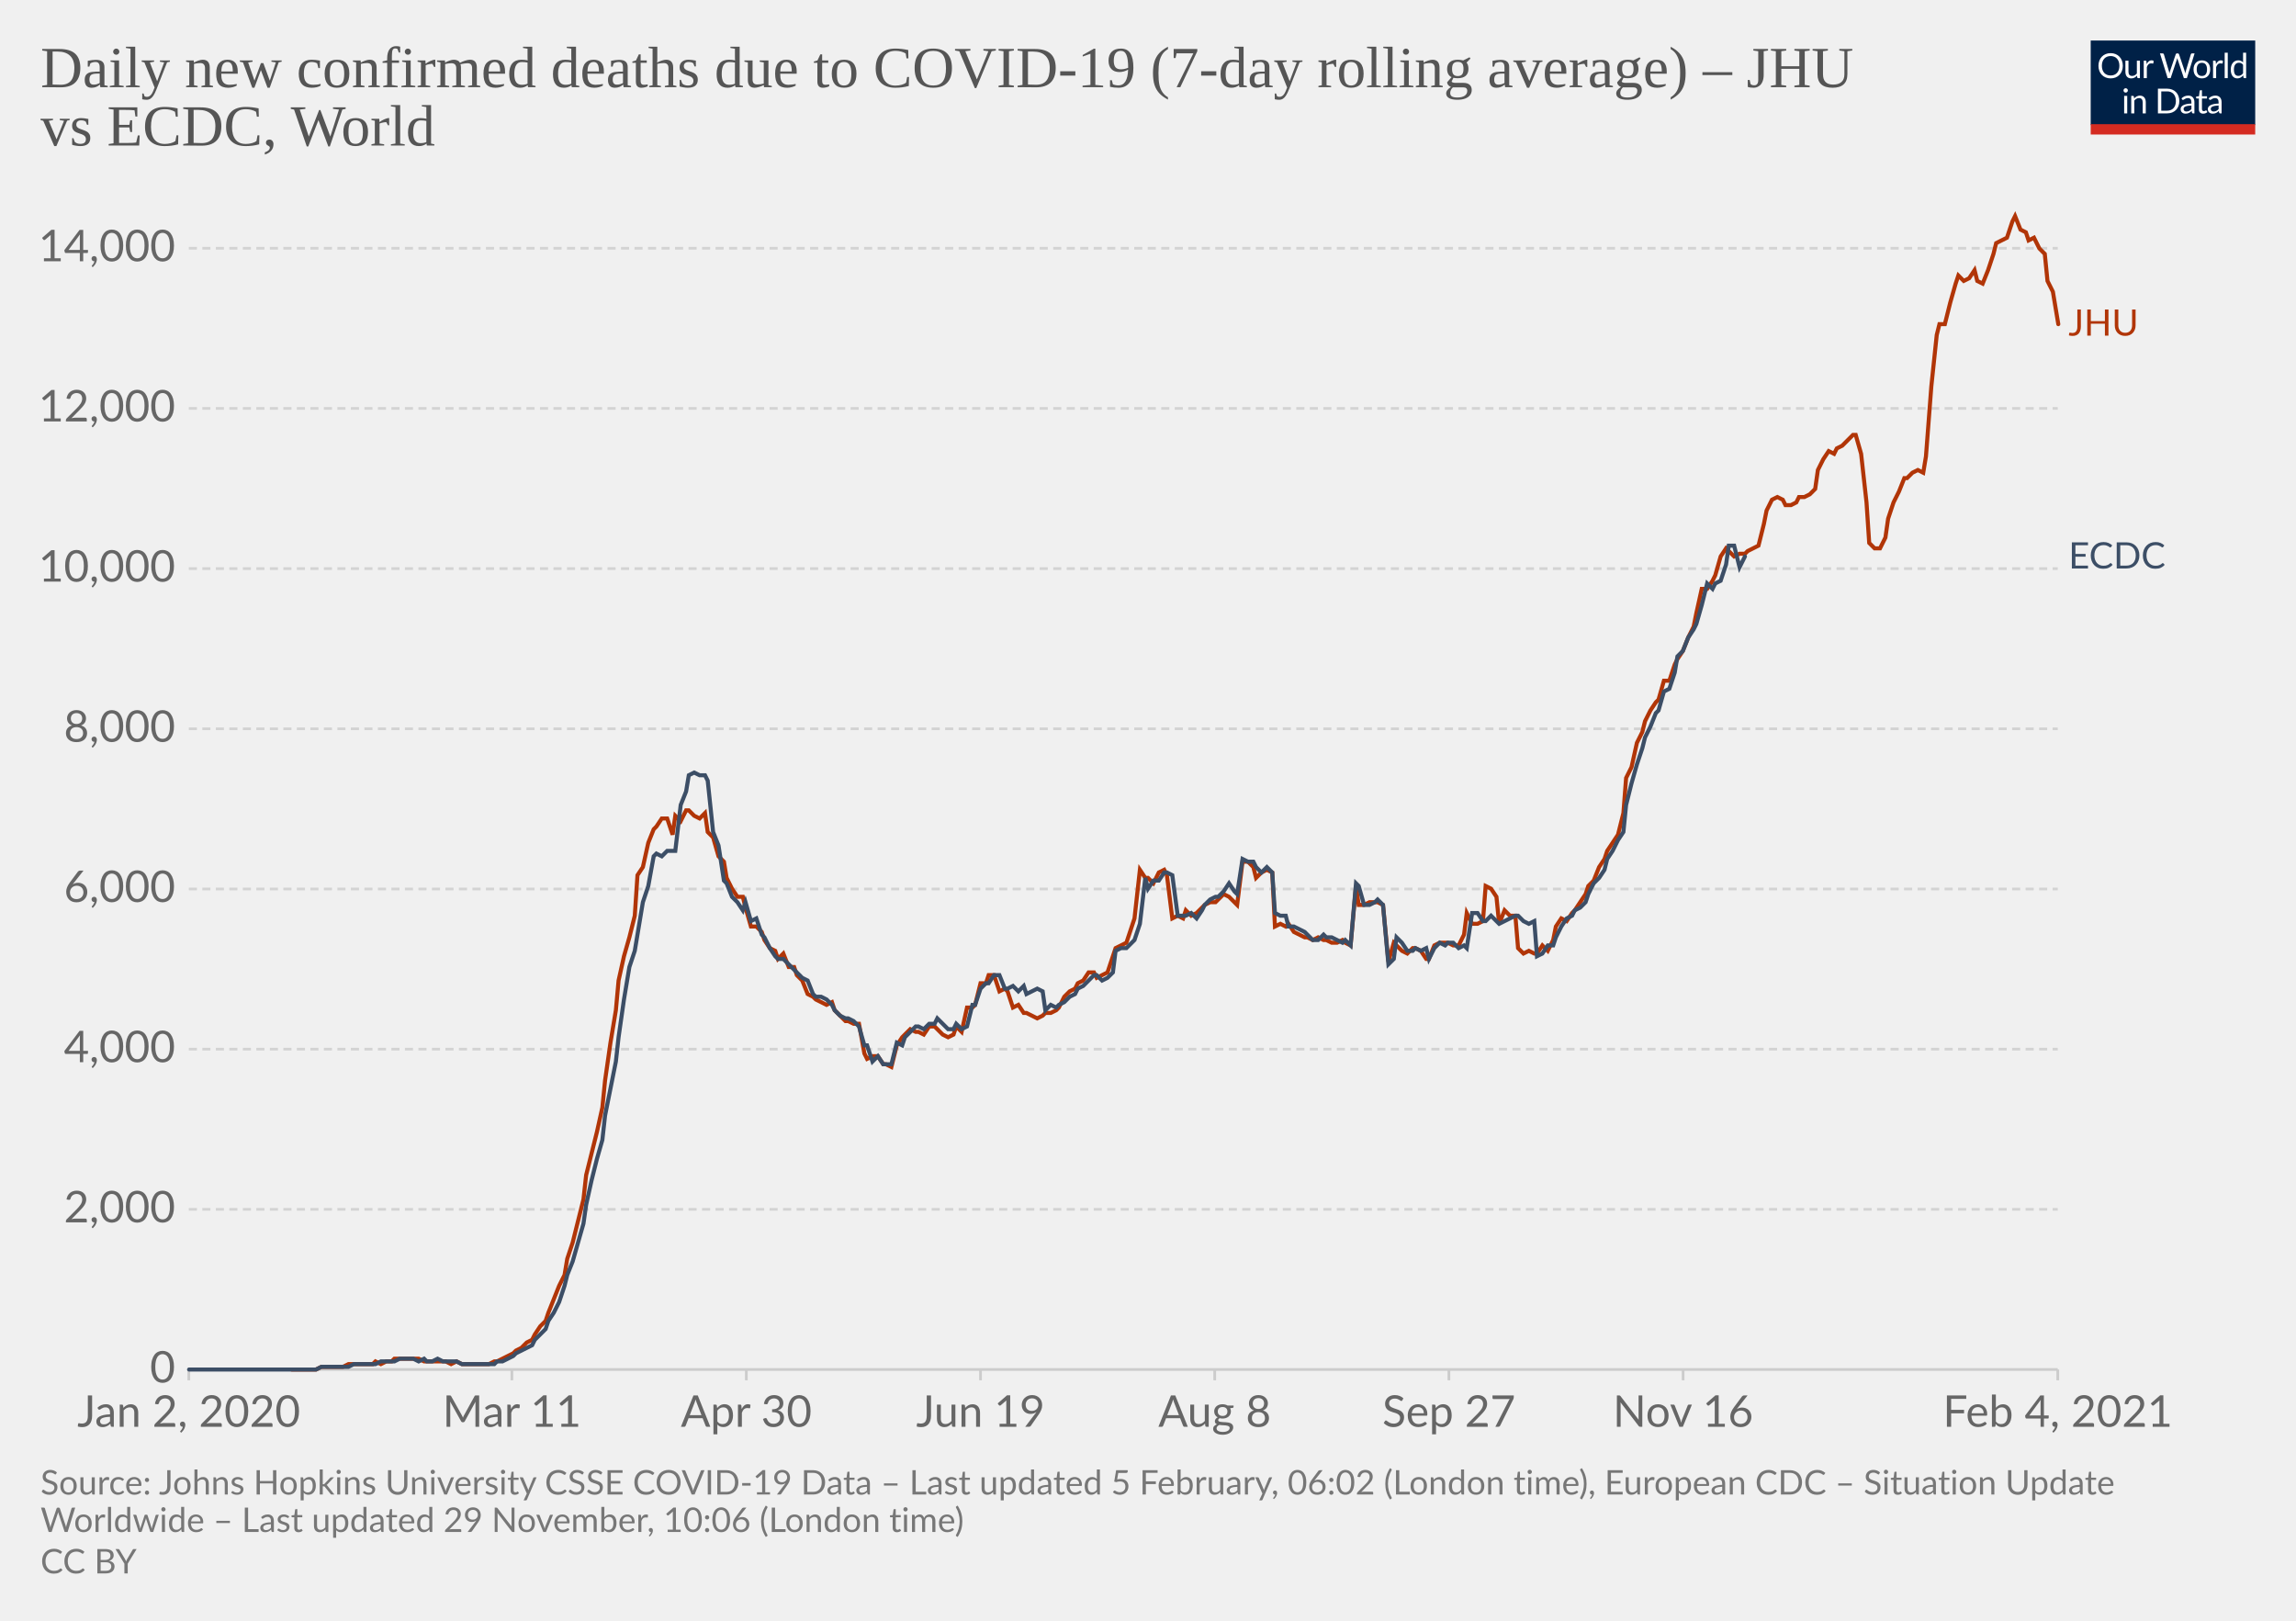
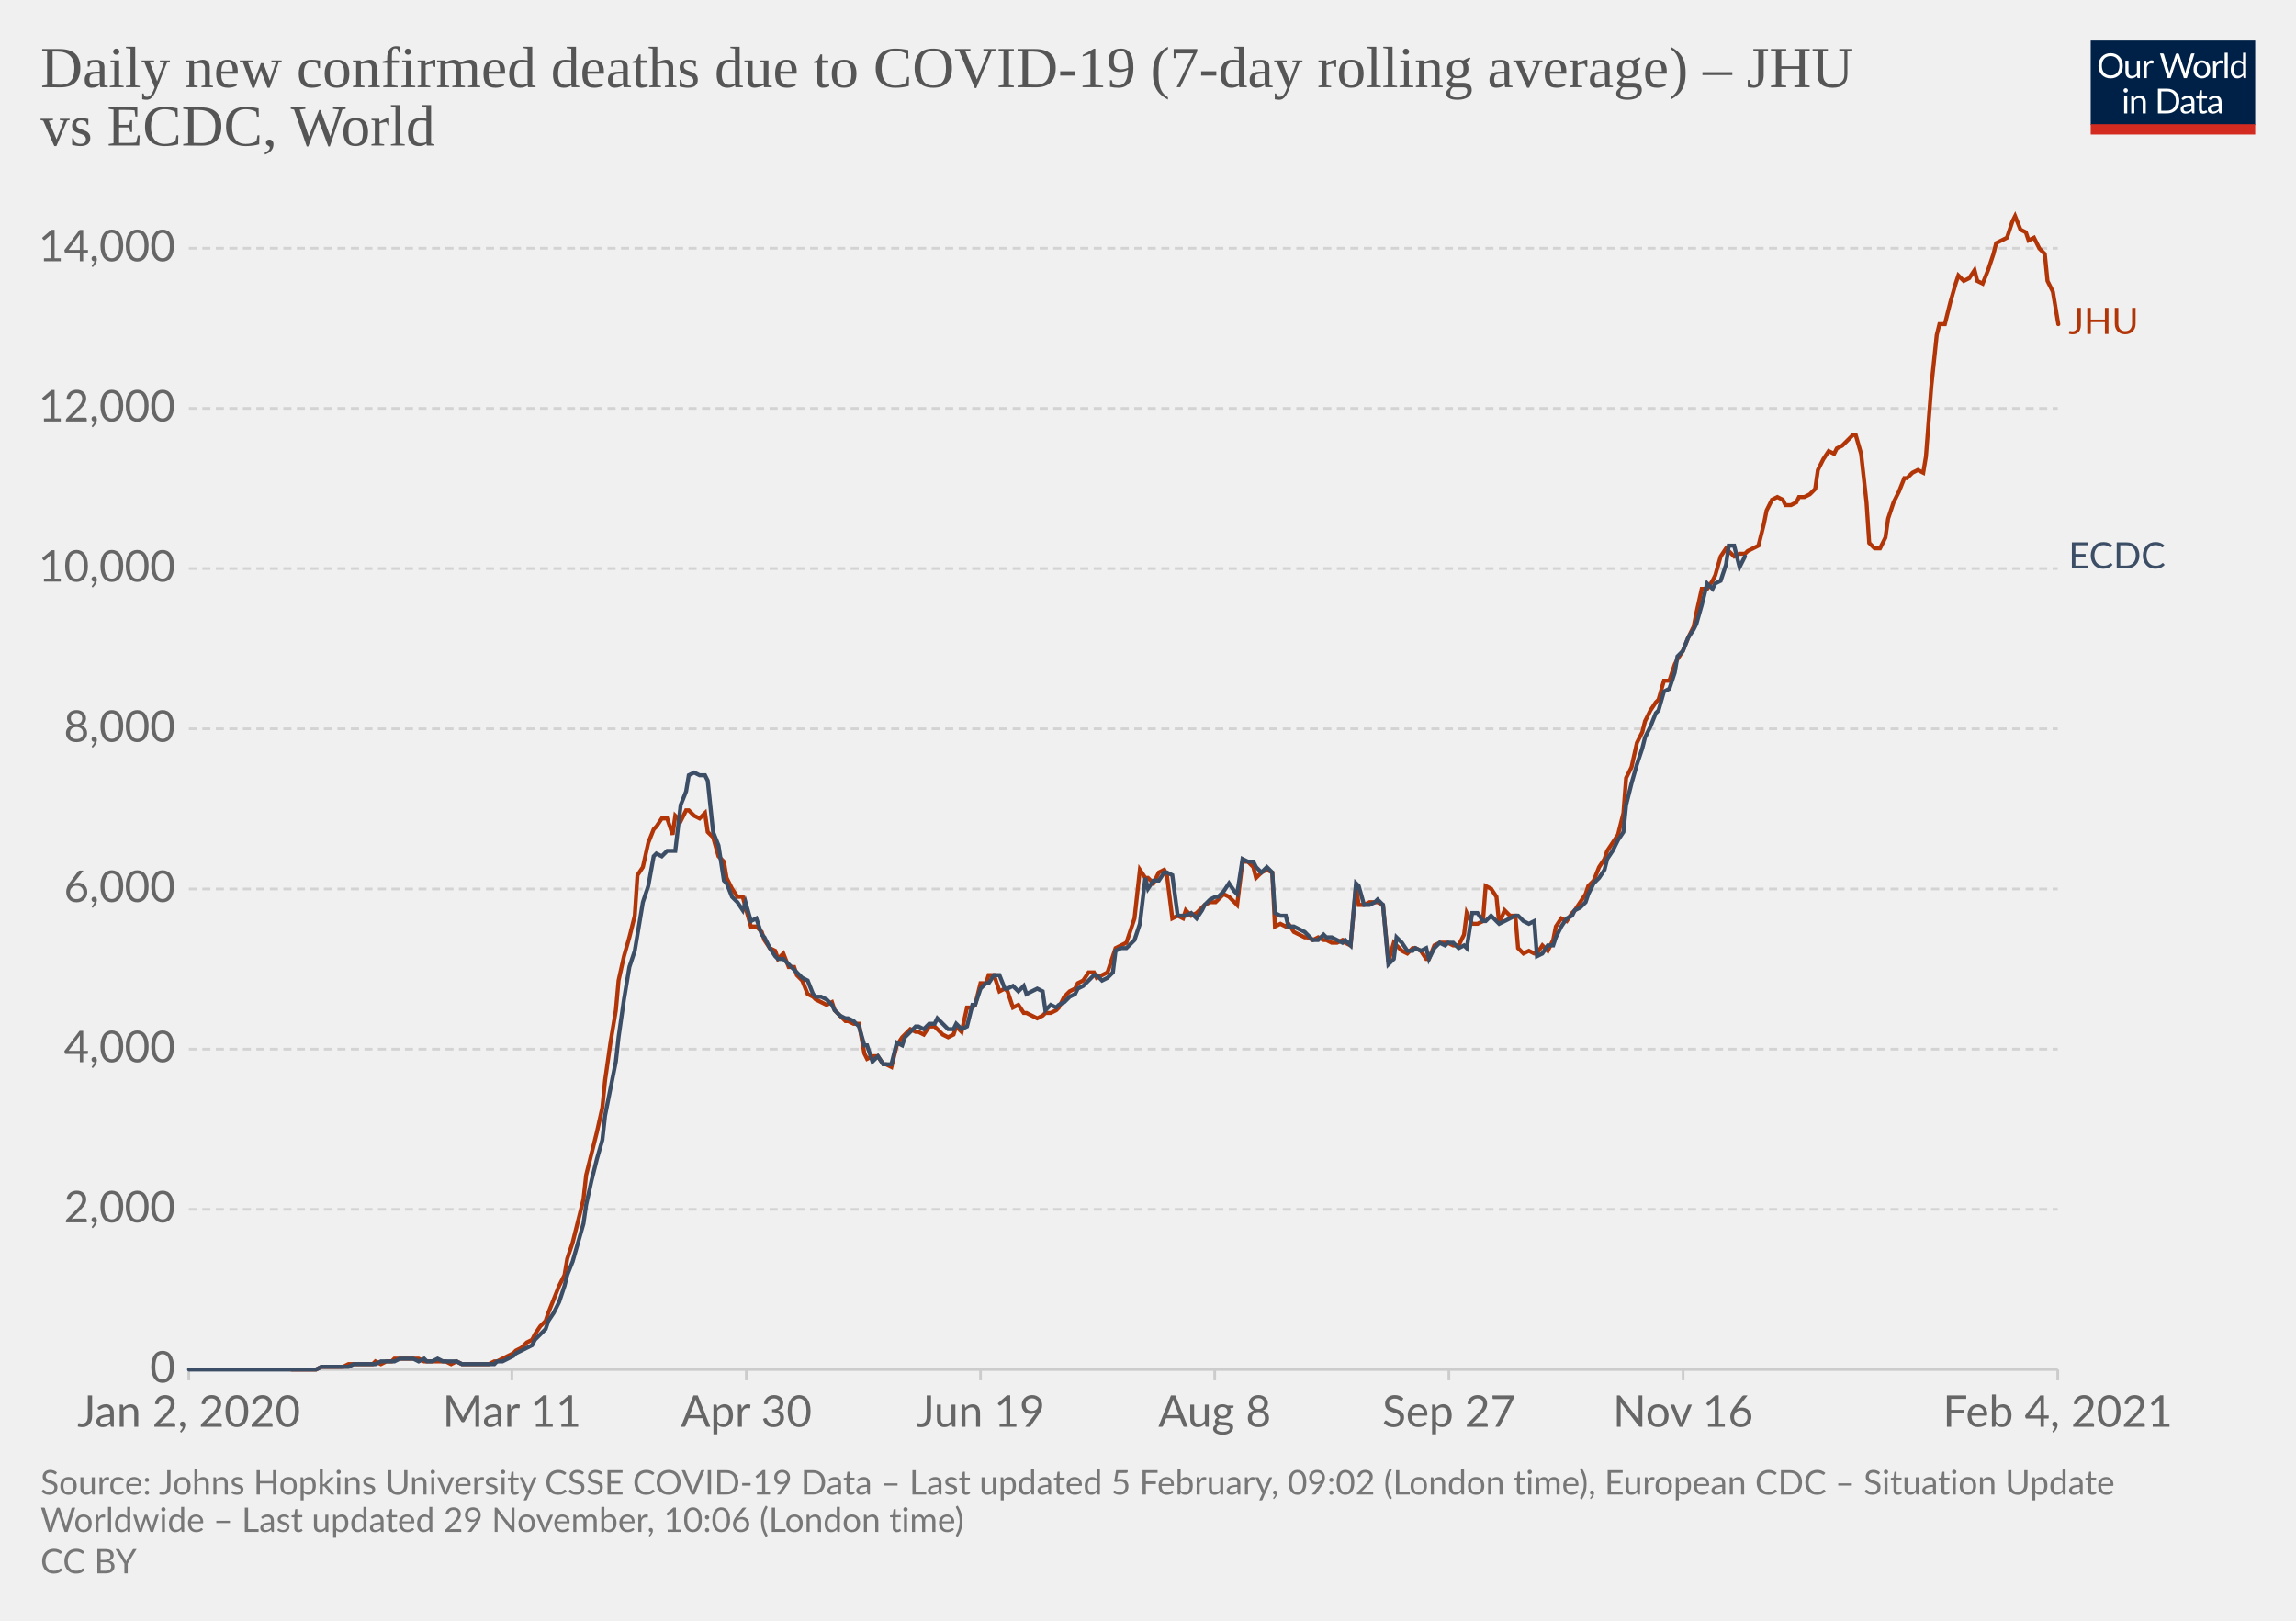
<svg xmlns="http://www.w3.org/2000/svg" version="1.1" style="background-color:#fff;-webkit-font-smoothing:antialiased" width="850" height="600" viewBox="0 0 850 600" font-family="Lato,'Helvetica Neue',Helvetica,Arial,sans-serif" font-size="18" text-rendering="optimizeLegibility">
  <g class="HeaderView">
    <g transform="matrix(.29 0 0 .29 774 15)">
      <svg width="210" height="120" viewBox="0 0 210 120" fill="none">
        <g clip-path="url(#clip0)">
          <path d="M0 0h210v107.89H0V0z" fill="#002147" />
          <path d="M40.98 32.25c0 2.36-.38 4.53-1.12 6.51a14.26 14.26 0 01-8.1 8.4c-1.9.78-4.02 1.17-6.34 1.17a16.6 16.6 0 01-6.33-1.17 14.31 14.31 0 01-8.08-8.4 18.29 18.29 0 01-1.12-6.51c0-2.36.38-4.53 1.12-6.5.75-1.97 1.8-3.67 3.17-5.1a14.32 14.32 0 014.9-3.34c1.92-.8 4.03-1.19 6.34-1.19 2.32 0 4.43.4 6.34 1.19 1.92.8 3.56 1.9 4.93 3.34a14.87 14.87 0 013.17 5.1 18.1 18.1 0 011.12 6.5zm-4.38 0c0-1.94-.26-3.68-.8-5.22a10.91 10.91 0 00-2.24-3.89 9.68 9.68 0 00-3.52-2.46 11.95 11.95 0 00-4.62-.86c-1.68 0-3.21.28-4.6.86a9.88 9.88 0 00-3.54 2.46 10.91 10.91 0 00-2.24 3.9c-.53 1.53-.8 3.27-.8 5.2 0 1.94.27 3.68.8 5.22a11.17 11.17 0 002.24 3.9 10.01 10.01 0 003.55 2.44c1.38.56 2.9.83 4.6.83s3.24-.27 4.61-.83a9.8 9.8 0 003.52-2.44 11.17 11.17 0 002.25-3.9c.53-1.54.8-3.28.8-5.21zm26.22-6.54V48H60.5c-.56 0-.9-.27-1.05-.81l-.31-2.4a12.45 12.45 0 01-3.26 2.6c-1.2.64-2.58.96-4.13.96-1.22 0-2.3-.2-3.24-.6a6.52 6.52 0 01-2.33-1.7 7.37 7.37 0 01-1.43-2.67c-.3-1.04-.46-2.2-.46-3.45V25.7h3.91v14.22c0 1.68.38 2.99 1.15 3.91.77.93 1.96 1.39 3.54 1.39 1.16 0 2.24-.27 3.23-.82a10.42 10.42 0 002.8-2.28V25.7h3.91zm8.61 4.47a9.94 9.94 0 012.6-3.56 5.64 5.64 0 013.76-1.3c.47 0 .92.05 1.34.15.44.1.83.27 1.17.49l-.3 2.92c-.09.37-.3.55-.66.55-.2 0-.5-.04-.9-.13a6.21 6.21 0 00-3.24.18 4.23 4.23 0 00-1.47.92c-.42.4-.81.9-1.17 1.5-.33.58-.64 1.26-.92 2.02V48H67.7V25.71h2.25c.42 0 .72.08.88.25.16.16.27.44.33.83l.26 3.39zm61.16-13.7L122.75 48h-3.82l-7.99-24.05a21.95 21.95 0 01-.42-1.58 38.36 38.36 0 01-.44 1.58L102.05 48h-3.83L88.4 16.47h3.54c.38 0 .7.1.95.29.26.2.43.43.5.73l6.52 21.9.28 1.28.29 1.46.3-1.46.38-1.27 7.41-21.91c.1-.25.26-.48.51-.69.27-.22.58-.33.95-.33h1.23c.38 0 .69.1.92.29a1.77 1.77 0 01.53.73l7.4 21.9a28.4 28.4 0 01.68 2.62 29.52 29.52 0 01.52-2.61l6.54-21.91a1.31 1.31 0 01.48-.7c.27-.21.58-.32.95-.32h3.32zm9.35 8.88c1.63 0 3.1.27 4.4.82a9.43 9.43 0 015.46 5.94c.5 1.4.74 2.98.74 4.73 0 1.76-.25 3.34-.74 4.75a9.43 9.43 0 01-5.46 5.92c-1.3.52-2.77.79-4.4.79-1.64 0-3.12-.27-4.44-.8a9.42 9.42 0 01-3.35-2.3c-.92-1-1.63-2.2-2.13-3.61-.49-1.41-.73-3-.73-4.75s.24-3.33.73-4.73c.5-1.43 1.2-2.64 2.13-3.63a9.4 9.4 0 013.35-2.31c1.32-.55 2.8-.82 4.44-.82zm0 19.89c2.2 0 3.84-.73 4.93-2.2 1.08-1.48 1.63-3.54 1.63-6.18 0-2.66-.55-4.72-1.63-6.2-1.09-1.49-2.73-2.23-4.93-2.23-1.12 0-2.09.2-2.93.57a5.71 5.71 0 00-2.06 1.65 7.5 7.5 0 00-1.24 2.67c-.26 1.04-.4 2.22-.4 3.54 0 2.64.55 4.7 1.64 6.18 1.1 1.47 2.76 2.2 4.99 2.2zm17.97-15.07a9.94 9.94 0 012.6-3.56 5.64 5.64 0 013.76-1.3c.47 0 .91.05 1.34.15.44.1.83.27 1.16.49l-.28 2.92c-.09.37-.31.55-.66.55-.2 0-.5-.04-.9-.13a6.2 6.2 0 00-3.24.18 4.23 4.23 0 00-1.47.92c-.43.4-.82.9-1.17 1.5a13.1 13.1 0 00-.92 2.02V48h-3.94V25.71h2.24c.43 0 .72.08.88.25.17.16.28.44.33.83l.27 3.39zm15.04-14.59V48h-3.92V15.6h3.92zm19.55 15.43a6.22 6.22 0 00-2.38-2.05 6.7 6.7 0 00-2.86-.6c-2.07 0-3.66.75-4.77 2.23-1.12 1.48-1.68 3.6-1.68 6.33 0 1.46.13 2.7.38 3.74a7.29 7.29 0 001.1 2.56 4.35 4.35 0 001.78 1.45c.7.3 1.5.46 2.4.46 1.29 0 2.41-.3 3.36-.88a9.6 9.6 0 002.67-2.49V31.02zm3.91-15.43V48h-2.33c-.56 0-.9-.27-1.06-.81l-.35-2.71a12.13 12.13 0 01-3.25 2.77 8.28 8.28 0 01-4.23 1.06 7.31 7.31 0 01-6.14-2.9c-.73-.96-1.3-2.15-1.69-3.57a18.35 18.35 0 01.07-9.48 11.29 11.29 0 011.89-3.7 8.7 8.7 0 017.06-3.34 7.96 7.96 0 016.12 2.62V15.59h3.91zM46.61 70.71V93H42.7V70.71h3.91zm.84-7c0 .39-.08.75-.24 1.09a2.81 2.81 0 01-1.52 1.47 2.67 2.67 0 01-2.16 0 2.9 2.9 0 01-1.45-1.47 2.67 2.67 0 010-2.16c.15-.35.35-.65.6-.9.25-.27.53-.47.85-.62a2.67 2.67 0 012.16 0c.35.15.65.35.9.62.27.25.47.55.62.9.16.34.24.7.24 1.08zm7.97 10.24c.49-.54 1-1.04 1.54-1.48a9.85 9.85 0 013.66-1.84 8.96 8.96 0 015.43.35c.94.4 1.72.97 2.33 1.71a7.36 7.36 0 011.43 2.67c.32 1.04.49 2.19.49 3.45V93h-3.94V78.81c0-1.69-.4-3-1.17-3.92-.76-.93-1.93-1.4-3.5-1.4a6.6 6.6 0 00-3.25.83c-1 .56-1.92 1.31-2.77 2.27V93h-3.94V70.71h2.35c.56 0 .9.28 1.04.82l.3 2.42zm57.7 3.3c0 2.36-.37 4.5-1.11 6.44a14.3 14.3 0 01-3.17 4.98 14.1 14.1 0 01-4.93 3.2c-1.9.76-4.02 1.13-6.33 1.13H85.8V61.47h11.77c2.31 0 4.42.39 6.33 1.15a13.8 13.8 0 018.1 8.18 17.75 17.75 0 011.12 6.45zm-4.37 0c0-1.94-.26-3.67-.8-5.2a10.94 10.94 0 00-2.23-3.87 9.57 9.57 0 00-3.53-2.42 12.23 12.23 0 00-4.61-.83h-7.5v24.62h7.5c1.7 0 3.24-.28 4.61-.84a9.7 9.7 0 003.53-2.4 10.94 10.94 0 002.24-3.87c.53-1.53.8-3.26.8-5.2zm19.8 5.72c-1.8.06-3.34.2-4.62.44-1.26.22-2.3.51-3.1.88-.8.36-1.37.8-1.74 1.3-.35.5-.53 1.05-.53 1.67 0 .58.1 1.1.3 1.52a3 3 0 00.76 1.05c.34.27.73.46 1.17.6a6.13 6.13 0 001.45.17 7.28 7.28 0 003.5-.81 11.95 11.95 0 002.82-2.2v-4.62zm-12.65-9.11a12.73 12.73 0 013.98-2.66c1.43-.59 3-.88 4.73-.88 1.25 0 2.36.2 3.33.61a6.81 6.81 0 013.94 4.38c.33 1.04.5 2.19.5 3.43V93h-1.74a1.8 1.8 0 01-.88-.18c-.2-.13-.36-.38-.48-.74l-.44-2.12-1.72 1.46a9.48 9.48 0 01-3.74 1.7c-.69.15-1.46.23-2.3.23-.87 0-1.69-.12-2.45-.35a5.34 5.34 0 01-3.34-2.93 6.64 6.64 0 01-.49-2.64c0-.88.25-1.72.73-2.53a6.33 6.33 0 012.35-2.17c1.09-.63 2.5-1.15 4.25-1.54 1.75-.41 3.89-.65 6.42-.7v-1.75c0-1.73-.37-3.03-1.12-3.91-.75-.9-1.84-1.34-3.28-1.34-.97 0-1.78.12-2.44.37-.64.23-1.2.5-1.7.81l-1.23.82c-.33.23-.67.35-1 .35-.27 0-.5-.07-.69-.2a2.1 2.1 0 01-.48-.53l-.7-1.25zm27.67 19.5c-1.76 0-3.12-.5-4.07-1.48-.94-.98-1.41-2.4-1.41-4.25V74h-2.68a.9.9 0 01-.6-.2c-.16-.14-.24-.36-.24-.66v-1.56l3.65-.46.9-6.89a.9.9 0 01.29-.52.88.88 0 01.62-.22H142v7.67h6.44V74H142v13.38c0 .94.22 1.63.68 2.09.45.45 1.04.68 1.76.68a3.21 3.21 0 001.85-.53l.55-.35c.16-.12.3-.18.41-.18.2 0 .4.13.55.38l1.15 1.87a7.45 7.45 0 01-2.44 1.5 8.53 8.53 0 01-2.95.52zm19.68-10.4c-1.8.07-3.34.21-4.62.45-1.26.22-2.3.51-3.1.88-.8.36-1.37.8-1.74 1.3-.35.5-.53 1.05-.53 1.67 0 .58.1 1.1.3 1.52a2.9 2.9 0 00.76 1.05c.34.27.73.46 1.17.6a6.13 6.13 0 001.45.17 7.3 7.3 0 003.5-.81 12.04 12.04 0 002.82-2.2v-4.62zm-12.65-9.1a12.72 12.72 0 013.99-2.66c1.42-.59 3-.88 4.72-.88 1.25 0 2.36.2 3.33.61a6.81 6.81 0 013.94 4.38c.33 1.04.5 2.19.5 3.43V93h-1.74a1.8 1.8 0 01-.88-.18c-.2-.13-.36-.38-.48-.74l-.44-2.12-1.72 1.46a9.48 9.48 0 01-3.74 1.7c-.69.15-1.46.23-2.3.23-.87 0-1.69-.12-2.45-.35a5.33 5.33 0 01-3.34-2.93 6.62 6.62 0 01-.49-2.64c0-.88.25-1.72.73-2.53a6.33 6.33 0 012.35-2.17c1.09-.63 2.5-1.15 4.25-1.54a31.2 31.2 0 016.42-.7v-1.75c0-1.73-.37-3.03-1.12-3.91-.75-.9-1.84-1.34-3.28-1.34-.97 0-1.78.12-2.44.37-.64.23-1.2.5-1.7.81l-1.22.82c-.34.23-.68.35-1.02.35-.26 0-.49-.07-.68-.2a1.88 1.88 0 01-.48-.53l-.7-1.25zM40.98 32.25c0 2.36-.38 4.53-1.12 6.51a14.26 14.26 0 01-8.1 8.4c-1.9.78-4.02 1.17-6.34 1.17a16.6 16.6 0 01-6.33-1.17 14.31 14.31 0 01-8.08-8.4 18.29 18.29 0 01-1.12-6.51c0-2.36.38-4.53 1.12-6.5.75-1.97 1.8-3.67 3.17-5.1a14.32 14.32 0 014.9-3.34c1.92-.8 4.03-1.19 6.34-1.19 2.32 0 4.43.4 6.34 1.19 1.92.8 3.56 1.9 4.93 3.34a14.87 14.87 0 013.17 5.1 18.1 18.1 0 011.12 6.5zm-4.38 0c0-1.94-.26-3.68-.8-5.22a10.91 10.91 0 00-2.24-3.89 9.68 9.68 0 00-3.52-2.46 11.95 11.95 0 00-4.62-.86c-1.68 0-3.21.28-4.6.86a9.88 9.88 0 00-3.54 2.46 10.91 10.91 0 00-2.24 3.9c-.53 1.53-.8 3.27-.8 5.2 0 1.94.27 3.68.8 5.22a11.17 11.17 0 002.24 3.9 10.01 10.01 0 003.55 2.44c1.38.56 2.9.83 4.6.83s3.24-.27 4.61-.83a9.8 9.8 0 003.52-2.44 11.17 11.17 0 002.25-3.9c.53-1.54.8-3.28.8-5.21zm26.22-6.54V48H60.5c-.56 0-.9-.27-1.05-.81l-.31-2.4a12.45 12.45 0 01-3.26 2.6c-1.2.64-2.58.96-4.13.96-1.22 0-2.3-.2-3.24-.6a6.52 6.52 0 01-2.33-1.7 7.37 7.37 0 01-1.43-2.67c-.3-1.04-.46-2.2-.46-3.45V25.7h3.91v14.22c0 1.68.38 2.99 1.15 3.91.77.93 1.96 1.39 3.54 1.39 1.16 0 2.24-.27 3.23-.82a10.42 10.42 0 002.8-2.28V25.7h3.91zm8.61 4.47a9.94 9.94 0 012.6-3.56 5.64 5.64 0 013.76-1.3c.47 0 .92.05 1.34.15.44.1.83.27 1.17.49l-.3 2.92c-.09.37-.3.55-.66.55-.2 0-.5-.04-.9-.13a6.21 6.21 0 00-3.24.18 4.23 4.23 0 00-1.47.92c-.42.4-.81.9-1.17 1.5-.33.58-.64 1.26-.92 2.02V48H67.7V25.71h2.25c.42 0 .72.08.88.25.16.16.27.44.33.83l.26 3.39zm61.16-13.7L122.75 48h-3.82l-7.99-24.05a21.95 21.95 0 01-.42-1.58 38.36 38.36 0 01-.44 1.58L102.05 48h-3.83L88.4 16.47h3.54c.38 0 .7.1.95.29.26.2.43.43.5.73l6.52 21.9.28 1.28.29 1.46.3-1.46.38-1.27 7.41-21.91c.1-.25.26-.48.51-.69.27-.22.58-.33.95-.33h1.23c.38 0 .69.1.92.29a1.77 1.77 0 01.53.73l7.4 21.9a28.4 28.4 0 01.68 2.62 29.52 29.52 0 01.52-2.61l6.54-21.91a1.31 1.31 0 01.48-.7c.27-.21.58-.32.95-.32h3.32zm9.35 8.88c1.63 0 3.1.27 4.4.82a9.43 9.43 0 015.46 5.94c.5 1.4.74 2.98.74 4.73 0 1.76-.25 3.34-.74 4.75a9.43 9.43 0 01-5.46 5.92c-1.3.52-2.77.79-4.4.79-1.64 0-3.12-.27-4.44-.8a9.42 9.42 0 01-3.35-2.3c-.92-1-1.63-2.2-2.13-3.61-.49-1.41-.73-3-.73-4.75s.24-3.33.73-4.73c.5-1.43 1.2-2.64 2.13-3.63a9.4 9.4 0 013.35-2.31c1.32-.55 2.8-.82 4.44-.82zm0 19.89c2.2 0 3.84-.73 4.93-2.2 1.08-1.48 1.63-3.54 1.63-6.18 0-2.66-.55-4.72-1.63-6.2-1.09-1.49-2.73-2.23-4.93-2.23-1.12 0-2.09.2-2.93.57a5.71 5.71 0 00-2.06 1.65 7.5 7.5 0 00-1.24 2.67c-.26 1.04-.4 2.22-.4 3.54 0 2.64.55 4.7 1.64 6.18 1.1 1.47 2.76 2.2 4.99 2.2zm17.97-15.07a9.94 9.94 0 012.6-3.56 5.64 5.64 0 013.76-1.3c.47 0 .91.05 1.34.15.44.1.83.27 1.16.49l-.28 2.92c-.09.37-.31.55-.66.55-.2 0-.5-.04-.9-.13a6.2 6.2 0 00-3.24.18 4.23 4.23 0 00-1.47.92c-.43.4-.82.9-1.17 1.5a13.1 13.1 0 00-.92 2.02V48h-3.94V25.71h2.24c.43 0 .72.08.88.25.17.16.28.44.33.83l.27 3.39zm15.04-14.59V48h-3.92V15.6h3.92zm19.55 15.43a6.22 6.22 0 00-2.38-2.05 6.7 6.7 0 00-2.86-.6c-2.07 0-3.66.75-4.77 2.23-1.12 1.48-1.68 3.6-1.68 6.33 0 1.46.13 2.7.38 3.74a7.29 7.29 0 001.1 2.56 4.35 4.35 0 001.78 1.45c.7.3 1.5.46 2.4.46 1.29 0 2.41-.3 3.36-.88a9.6 9.6 0 002.67-2.49V31.02zm3.91-15.43V48h-2.33c-.56 0-.9-.27-1.06-.81l-.35-2.71a12.13 12.13 0 01-3.25 2.77 8.28 8.28 0 01-4.23 1.06 7.31 7.31 0 01-6.14-2.9c-.73-.96-1.3-2.15-1.69-3.57a18.35 18.35 0 01.07-9.48 11.29 11.29 0 011.89-3.7 8.7 8.7 0 017.06-3.34 7.96 7.96 0 016.12 2.62V15.59h3.91zM46.61 70.71V93H42.7V70.71h3.91zm.84-7c0 .39-.08.75-.24 1.09a2.81 2.81 0 01-1.52 1.47 2.67 2.67 0 01-2.16 0 2.9 2.9 0 01-1.45-1.47 2.67 2.67 0 010-2.16c.15-.35.35-.65.6-.9.25-.27.53-.47.85-.62a2.67 2.67 0 012.16 0c.35.15.65.35.9.62.27.25.47.55.62.9.16.34.24.7.24 1.08zm7.97 10.24c.49-.54 1-1.04 1.54-1.48a9.85 9.85 0 013.66-1.84 8.96 8.96 0 015.43.35c.94.4 1.72.97 2.33 1.71a7.36 7.36 0 011.43 2.67c.32 1.04.49 2.19.49 3.45V93h-3.94V78.81c0-1.69-.4-3-1.17-3.92-.76-.93-1.93-1.4-3.5-1.4a6.6 6.6 0 00-3.25.83c-1 .56-1.92 1.31-2.77 2.27V93h-3.94V70.71h2.35c.56 0 .9.28 1.04.82l.3 2.42zm57.7 3.3c0 2.36-.37 4.5-1.11 6.44a14.3 14.3 0 01-3.17 4.98 14.1 14.1 0 01-4.93 3.2c-1.9.76-4.02 1.13-6.33 1.13H85.8V61.47h11.77c2.31 0 4.42.39 6.33 1.15a13.8 13.8 0 018.1 8.18 17.75 17.75 0 011.12 6.45zm-4.37 0c0-1.94-.26-3.67-.8-5.2a10.94 10.94 0 00-2.23-3.87 9.57 9.57 0 00-3.53-2.42 12.23 12.23 0 00-4.61-.83h-7.5v24.62h7.5c1.7 0 3.24-.28 4.61-.84a9.7 9.7 0 003.53-2.4 10.94 10.94 0 002.24-3.87c.53-1.53.8-3.26.8-5.2zm19.8 5.72c-1.8.06-3.34.2-4.62.44-1.26.22-2.3.51-3.1.88-.8.36-1.37.8-1.74 1.3-.35.5-.53 1.05-.53 1.67 0 .58.1 1.1.3 1.52a3 3 0 00.76 1.05c.34.27.73.46 1.17.6a6.13 6.13 0 001.45.17 7.28 7.28 0 003.5-.81 11.95 11.95 0 002.82-2.2v-4.62zm-12.65-9.11a12.73 12.73 0 013.98-2.66c1.43-.59 3-.88 4.73-.88 1.25 0 2.36.2 3.33.61a6.81 6.81 0 013.94 4.38c.33 1.04.5 2.19.5 3.43V93h-1.74a1.8 1.8 0 01-.88-.18c-.2-.13-.36-.38-.48-.74l-.44-2.12-1.72 1.46a9.48 9.48 0 01-3.74 1.7c-.69.15-1.46.23-2.3.23-.87 0-1.69-.12-2.45-.35a5.34 5.34 0 01-3.34-2.93 6.64 6.64 0 01-.49-2.64c0-.88.25-1.72.73-2.53a6.33 6.33 0 012.35-2.17c1.09-.63 2.5-1.15 4.25-1.54 1.75-.41 3.89-.65 6.42-.7v-1.75c0-1.73-.37-3.03-1.12-3.91-.75-.9-1.84-1.34-3.28-1.34-.97 0-1.78.12-2.44.37-.64.23-1.2.5-1.7.81l-1.23.82c-.33.23-.67.35-1 .35-.27 0-.5-.07-.69-.2a2.1 2.1 0 01-.48-.53l-.7-1.25zm27.67 19.5c-1.76 0-3.12-.5-4.07-1.48-.94-.98-1.41-2.4-1.41-4.25V74h-2.68a.9.9 0 01-.6-.2c-.16-.14-.24-.36-.24-.66v-1.56l3.65-.46.9-6.89a.9.9 0 01.29-.52.88.88 0 01.62-.22H142v7.67h6.44V74H142v13.38c0 .94.22 1.63.68 2.09.45.45 1.04.68 1.76.68a3.21 3.21 0 001.85-.53l.55-.35c.16-.12.3-.18.41-.18.2 0 .4.13.55.38l1.15 1.87a7.45 7.45 0 01-2.44 1.5 8.53 8.53 0 01-2.95.52zm19.68-10.4c-1.8.07-3.34.21-4.62.45-1.26.22-2.3.51-3.1.88-.8.36-1.37.8-1.74 1.3-.35.5-.53 1.05-.53 1.67 0 .58.1 1.1.3 1.52a2.9 2.9 0 00.76 1.05c.34.27.73.46 1.17.6a6.13 6.13 0 001.45.17 7.3 7.3 0 003.5-.81 12.04 12.04 0 002.82-2.2v-4.62zm-12.65-9.1a12.72 12.72 0 013.99-2.66c1.42-.59 3-.88 4.72-.88 1.25 0 2.36.2 3.33.61a6.81 6.81 0 013.94 4.38c.33 1.04.5 2.19.5 3.43V93h-1.74a1.8 1.8 0 01-.88-.18c-.2-.13-.36-.38-.48-.74l-.44-2.12-1.72 1.46a9.48 9.48 0 01-3.74 1.7c-.69.15-1.46.23-2.3.23-.87 0-1.69-.12-2.45-.35a5.33 5.33 0 01-3.34-2.93 6.62 6.62 0 01-.49-2.64c0-.88.25-1.72.73-2.53a6.33 6.33 0 012.35-2.17c1.09-.63 2.5-1.15 4.25-1.54a31.2 31.2 0 016.42-.7v-1.75c0-1.73-.37-3.03-1.12-3.91-.75-.9-1.84-1.34-3.28-1.34-.97 0-1.78.12-2.44.37-.64.23-1.2.5-1.7.81l-1.22.82c-.34.23-.68.35-1.02.35-.26 0-.49-.07-.68-.2a1.88 1.88 0 01-.48-.53l-.7-1.25zM40.98 32.25c0 2.36-.38 4.53-1.12 6.51a14.26 14.26 0 01-8.1 8.4c-1.9.78-4.02 1.17-6.34 1.17a16.6 16.6 0 01-6.33-1.17 14.31 14.31 0 01-8.08-8.4 18.29 18.29 0 01-1.12-6.51c0-2.36.38-4.53 1.12-6.5.75-1.97 1.8-3.67 3.17-5.1a14.32 14.32 0 014.9-3.34c1.92-.8 4.03-1.19 6.34-1.19 2.32 0 4.43.4 6.34 1.19 1.92.8 3.56 1.9 4.93 3.34a14.87 14.87 0 013.17 5.1 18.1 18.1 0 011.12 6.5zm-4.38 0c0-1.94-.26-3.68-.8-5.22a10.91 10.91 0 00-2.24-3.89 9.68 9.68 0 00-3.52-2.46 11.95 11.95 0 00-4.62-.86c-1.68 0-3.21.28-4.6.86a9.88 9.88 0 00-3.54 2.46 10.91 10.91 0 00-2.24 3.9c-.53 1.53-.8 3.27-.8 5.2 0 1.94.27 3.68.8 5.22a11.17 11.17 0 002.24 3.9 10.01 10.01 0 003.55 2.44c1.38.56 2.9.83 4.6.83s3.24-.27 4.61-.83a9.8 9.8 0 003.52-2.44 11.17 11.17 0 002.25-3.9c.53-1.54.8-3.28.8-5.21zm26.22-6.54V48H60.5c-.56 0-.9-.27-1.05-.81l-.31-2.4a12.45 12.45 0 01-3.26 2.6c-1.2.64-2.58.96-4.13.96-1.22 0-2.3-.2-3.24-.6a6.52 6.52 0 01-2.33-1.7 7.37 7.37 0 01-1.43-2.67c-.3-1.04-.46-2.2-.46-3.45V25.7h3.91v14.22c0 1.68.38 2.99 1.15 3.91.77.93 1.96 1.39 3.54 1.39 1.16 0 2.24-.27 3.23-.82a10.42 10.42 0 002.8-2.28V25.7h3.91zm8.61 4.47a9.94 9.94 0 012.6-3.56 5.64 5.64 0 013.76-1.3c.47 0 .92.05 1.34.15.44.1.83.27 1.17.49l-.3 2.92c-.09.37-.3.55-.66.55-.2 0-.5-.04-.9-.13a6.21 6.21 0 00-3.24.18 4.23 4.23 0 00-1.47.92c-.42.4-.81.9-1.17 1.5-.33.58-.64 1.26-.92 2.02V48H67.7V25.71h2.25c.42 0 .72.08.88.25.16.16.27.44.33.83l.26 3.39zm61.16-13.7L122.75 48h-3.82l-7.99-24.05a21.95 21.95 0 01-.42-1.58 38.36 38.36 0 01-.44 1.58L102.05 48h-3.83L88.4 16.47h3.54c.38 0 .7.1.95.29.26.2.43.43.5.73l6.52 21.9.28 1.28.29 1.46.3-1.46.38-1.27 7.41-21.91c.1-.25.26-.48.51-.69.27-.22.58-.33.95-.33h1.23c.38 0 .69.1.92.29a1.77 1.77 0 01.53.73l7.4 21.9a28.4 28.4 0 01.68 2.62 29.52 29.52 0 01.52-2.61l6.54-21.91a1.31 1.31 0 01.48-.7c.27-.21.58-.32.95-.32h3.32zm9.35 8.88c1.63 0 3.1.27 4.4.82a9.43 9.43 0 015.46 5.94c.5 1.4.74 2.98.74 4.73 0 1.76-.25 3.34-.74 4.75a9.43 9.43 0 01-5.46 5.92c-1.3.52-2.77.79-4.4.79-1.64 0-3.12-.27-4.44-.8a9.42 9.42 0 01-3.35-2.3c-.92-1-1.63-2.2-2.13-3.61-.49-1.41-.73-3-.73-4.75s.24-3.33.73-4.73c.5-1.43 1.2-2.64 2.13-3.63a9.4 9.4 0 013.35-2.31c1.32-.55 2.8-.82 4.44-.82zm0 19.89c2.2 0 3.84-.73 4.93-2.2 1.08-1.48 1.63-3.54 1.63-6.18 0-2.66-.55-4.72-1.63-6.2-1.09-1.49-2.73-2.23-4.93-2.23-1.12 0-2.09.2-2.93.57a5.71 5.71 0 00-2.06 1.65 7.5 7.5 0 00-1.24 2.67c-.26 1.04-.4 2.22-.4 3.54 0 2.64.55 4.7 1.64 6.18 1.1 1.47 2.76 2.2 4.99 2.2zm17.97-15.07a9.94 9.94 0 012.6-3.56 5.64 5.64 0 013.76-1.3c.47 0 .91.05 1.34.15.44.1.83.27 1.16.49l-.28 2.92c-.09.37-.31.55-.66.55-.2 0-.5-.04-.9-.13a6.2 6.2 0 00-3.24.18 4.23 4.23 0 00-1.47.92c-.43.4-.82.9-1.17 1.5a13.1 13.1 0 00-.92 2.02V48h-3.94V25.71h2.24c.43 0 .72.08.88.25.17.16.28.44.33.83l.27 3.39zm15.04-14.59V48h-3.92V15.6h3.92zm19.55 15.43a6.22 6.22 0 00-2.38-2.05 6.7 6.7 0 00-2.86-.6c-2.07 0-3.66.75-4.77 2.23-1.12 1.48-1.68 3.6-1.68 6.33 0 1.46.13 2.7.38 3.74a7.29 7.29 0 001.1 2.56 4.35 4.35 0 001.78 1.45c.7.3 1.5.46 2.4.46 1.29 0 2.41-.3 3.36-.88a9.6 9.6 0 002.67-2.49V31.02zm3.91-15.43V48h-2.33c-.56 0-.9-.27-1.06-.81l-.35-2.71a12.13 12.13 0 01-3.25 2.77 8.28 8.28 0 01-4.23 1.06 7.31 7.31 0 01-6.14-2.9c-.73-.96-1.3-2.15-1.69-3.57a18.35 18.35 0 01.07-9.48 11.29 11.29 0 011.89-3.7 8.7 8.7 0 017.06-3.34 7.96 7.96 0 016.12 2.62V15.59h3.91zM46.61 70.71V93H42.7V70.71h3.91zm.84-7c0 .39-.08.75-.24 1.09a2.81 2.81 0 01-1.52 1.47 2.67 2.67 0 01-2.16 0 2.9 2.9 0 01-1.45-1.47 2.67 2.67 0 010-2.16c.15-.35.35-.65.6-.9.25-.27.53-.47.85-.62a2.67 2.67 0 012.16 0c.35.15.65.35.9.62.27.25.47.55.62.9.16.34.24.7.24 1.08zm7.97 10.24c.49-.54 1-1.04 1.54-1.48a9.85 9.85 0 013.66-1.84 8.96 8.96 0 015.43.35c.94.4 1.72.97 2.33 1.71a7.36 7.36 0 011.43 2.67c.32 1.04.49 2.19.49 3.45V93h-3.94V78.81c0-1.69-.4-3-1.17-3.92-.76-.93-1.93-1.4-3.5-1.4a6.6 6.6 0 00-3.25.83c-1 .56-1.92 1.31-2.77 2.27V93h-3.94V70.71h2.35c.56 0 .9.28 1.04.82l.3 2.42zm57.7 3.3c0 2.36-.37 4.5-1.11 6.44a14.3 14.3 0 01-3.17 4.98 14.1 14.1 0 01-4.93 3.2c-1.9.76-4.02 1.13-6.33 1.13H85.8V61.47h11.77c2.31 0 4.42.39 6.33 1.15a13.8 13.8 0 018.1 8.18 17.75 17.75 0 011.12 6.45zm-4.37 0c0-1.94-.26-3.67-.8-5.2a10.94 10.94 0 00-2.23-3.87 9.57 9.57 0 00-3.53-2.42 12.23 12.23 0 00-4.61-.83h-7.5v24.62h7.5c1.7 0 3.24-.28 4.61-.84a9.7 9.7 0 003.53-2.4 10.94 10.94 0 002.24-3.87c.53-1.53.8-3.26.8-5.2zm19.8 5.72c-1.8.06-3.34.2-4.62.44-1.26.22-2.3.51-3.1.88-.8.36-1.37.8-1.74 1.3-.35.5-.53 1.05-.53 1.67 0 .58.1 1.1.3 1.52a3 3 0 00.76 1.05c.34.27.73.46 1.17.6a6.13 6.13 0 001.45.17 7.28 7.28 0 003.5-.81 11.95 11.95 0 002.82-2.2v-4.62zm-12.65-9.11a12.73 12.73 0 013.98-2.66c1.43-.59 3-.88 4.73-.88 1.25 0 2.36.2 3.33.61a6.81 6.81 0 013.94 4.38c.33 1.04.5 2.19.5 3.43V93h-1.74a1.8 1.8 0 01-.88-.18c-.2-.13-.36-.38-.48-.74l-.44-2.12-1.72 1.46a9.48 9.48 0 01-3.74 1.7c-.69.15-1.46.23-2.3.23-.87 0-1.69-.12-2.45-.35a5.34 5.34 0 01-3.34-2.93 6.64 6.64 0 01-.49-2.64c0-.88.25-1.72.73-2.53a6.33 6.33 0 012.35-2.17c1.09-.63 2.5-1.15 4.25-1.54 1.75-.41 3.89-.65 6.42-.7v-1.75c0-1.73-.37-3.03-1.12-3.91-.75-.9-1.84-1.34-3.28-1.34-.97 0-1.78.12-2.44.37-.64.23-1.2.5-1.7.81l-1.23.82c-.33.23-.67.35-1 .35-.27 0-.5-.07-.69-.2a2.1 2.1 0 01-.48-.53l-.7-1.25zm27.67 19.5c-1.76 0-3.12-.5-4.07-1.48-.94-.98-1.41-2.4-1.41-4.25V74h-2.68a.9.9 0 01-.6-.2c-.16-.14-.24-.36-.24-.66v-1.56l3.65-.46.9-6.89a.9.9 0 01.29-.52.88.88 0 01.62-.22H142v7.67h6.44V74H142v13.38c0 .94.22 1.63.68 2.09.45.45 1.04.68 1.76.68a3.21 3.21 0 001.85-.53l.55-.35c.16-.12.3-.18.41-.18.2 0 .4.13.55.38l1.15 1.87a7.45 7.45 0 01-2.44 1.5 8.53 8.53 0 01-2.95.52zm19.68-10.4c-1.8.07-3.34.21-4.62.45-1.26.22-2.3.51-3.1.88-.8.36-1.37.8-1.74 1.3-.35.5-.53 1.05-.53 1.67 0 .58.1 1.1.3 1.52a2.9 2.9 0 00.76 1.05c.34.27.73.46 1.17.6a6.13 6.13 0 001.45.17 7.3 7.3 0 003.5-.81 12.04 12.04 0 002.82-2.2v-4.62zm-12.65-9.1a12.72 12.72 0 013.99-2.66c1.42-.59 3-.88 4.72-.88 1.25 0 2.36.2 3.33.61a6.81 6.81 0 013.94 4.38c.33 1.04.5 2.19.5 3.43V93h-1.74a1.8 1.8 0 01-.88-.18c-.2-.13-.36-.38-.48-.74l-.44-2.12-1.72 1.46a9.48 9.48 0 01-3.74 1.7c-.69.15-1.46.23-2.3.23-.87 0-1.69-.12-2.45-.35a5.33 5.33 0 01-3.34-2.93 6.62 6.62 0 01-.49-2.64c0-.88.25-1.72.73-2.53a6.33 6.33 0 012.35-2.17c1.09-.63 2.5-1.15 4.25-1.54a31.2 31.2 0 016.42-.7v-1.75c0-1.73-.37-3.03-1.12-3.91-.75-.9-1.84-1.34-3.28-1.34-.97 0-1.78.12-2.44.37-.64.23-1.2.5-1.7.81l-1.22.82c-.34.23-.68.35-1.02.35-.26 0-.49-.07-.68-.2a1.88 1.88 0 01-.48-.53l-.7-1.25z" fill="#fff" />
          <path fill="#D42B21" d="M0 106.79h210V120H0z" />
        </g>
        <defs>
          <clipPath id="clip0">
            <path fill="#fff" d="M0 0h210v120H0z" />
          </clipPath>
        </defs>
      </svg>
    </g>
    <a href="https://ourworldindata.org/grapher/daily-covid-deaths-jhu-vs-ecdc?tab=chart&amp;stackMode=absolute&amp;region=World" target="_blank" rel="noopener" font-family="&quot;Playfair Display&quot;,Georgia,&quot;Times New Roman&quot;,serif">
      <text font-size="21.6" x="15" y="32.3" fill="#555">
        <tspan x="15" y="32.28">Daily new confirmed deaths due to COVID-19 (7-day rolling average) – JHU</tspan>
        <tspan x="15" y="53.88">vs ECDC, World</tspan>
      </text>
    </a>
  </g>
  <g class="LineChart">
    <defs>
      <clipPath id="a">
        <path d="M59.9 0h830v896.4h-830z" />
      </clipPath>
    </defs>
    <g class="DualAxisView">
      <g class="HorizontalAxis">
        <path stroke="#ccc" d="M69.9 507v4M189.5 507v4M276.3 507v4M363 507v4M449.7 507v4M536.4 507v4M623.1 507v4M761.8 507v4" />
        <text x="69.9" y="528.2" fill="#666" text-anchor="middle" font-size="16.2">Jan 2, 2020</text>
        <text x="189.5" y="528.2" fill="#666" text-anchor="middle" font-size="16.2">Mar 11</text>
        <text x="276.3" y="528.2" fill="#666" text-anchor="middle" font-size="16.2">Apr 30</text>
        <text x="363" y="528.2" fill="#666" text-anchor="middle" font-size="16.2">Jun 19</text>
        <text x="449.7" y="528.2" fill="#666" text-anchor="middle" font-size="16.2">Aug 8</text>
        <text x="536.4" y="528.2" fill="#666" text-anchor="middle" font-size="16.2">Sep 27</text>
        <text x="623.1" y="528.2" fill="#666" text-anchor="middle" font-size="16.2">Nov 16</text>
        <text x="761.8" y="528.2" fill="#666" text-anchor="middle" font-size="16.2">Feb 4, 2021</text>
      </g>
      <g class="VerticalAxis" fill="#666" dominant-baseline="middle" text-anchor="end" font-size="16.2">
        <text x="64.9" y="507">0</text>
        <text x="64.9" y="447.7">2,000</text>
        <text x="64.9" y="388.4">4,000</text>
        <text x="64.9" y="329.1">6,000</text>
        <text x="64.9" y="269.8">8,000</text>
        <text x="64.9" y="210.5">10,000</text>
        <text x="64.9" y="151.2">12,000</text>
        <text x="64.9" y="91.9">14,000</text>
      </g>
      <g class="AxisGridLines horizontalLines">
        <path stroke="#ccc" d="M69.9 507h691.89" />
        <path stroke="#d3d3d3" stroke-dasharray="3,2" d="M69.9 447.7h691.89M69.9 388.4h691.89M69.9 329.1h691.89M69.9 269.8h691.89M69.9 210.5h691.89M69.9 151.2h691.89M69.9 91.9h691.89" />
      </g>
    </g>
    <g clip-path="url(#a)">
      <g class="LineLabels" cursor="default">
        <g class="legendMark">
-           <text font-size="13.5" x="765.8" y="124.3" fill="#B13507">
-             <tspan x="765.79" y="124.25">JHU</tspan>
+           <text font-size="13.5" x="765.8" y="123.6" fill="#B13507">
+             <tspan x="765.79" y="123.65">JHU</tspan>
          </text>
        </g>
        <g class="legendMark">
          <text font-size="13.5" x="765.8" y="210.5" fill="#3C4E66">
            <tspan x="765.79" y="210.45">ECDC</tspan>
          </text>
        </g>
      </g>
      <g class="Lines">
        <g class="key-World_0">
          <path stroke="#B13507" stroke-linecap="round" d="M108 507h9l2-1h8l2-1h9l1-1 2 1 2-1h2l1-1h9l2 1h8l2 1 2-1 2 1h10l2-1h1l2-1 2-1 2-1 1-1 2-1 2-2 2-1 1-2 2-3 2-2 1-3 2-5 2-5 2-4 1-6 2-6 2-8 2-8 1-9 2-8 2-8 2-9 1-10 2-14 2-12 1-11 2-9 2-7 2-8 1-15 2-3 2-9 2-5 1-1 2-3h2l2 6 1-7 2 2 2-4h1l2 2 2 1 2-2 1 7 2 2 2 7 2 2 1 6 2 4 2 3h2l1 4 2 7h2l2 2 1 3 2 3 2 1 1 3 2-2 2 5h2l1 3 2 2 2 5 2 1 1 1 2 1 2 1 2-1 1 3 2 2 2 2h1l2 1h2l2 11 1 2 2-1h2l2 3h1l2 1 2-8 2-3 1-1 2-2 2 1h1l2 1 2-3h2l1 1 2 2 2 1 2-1 1-3 2 2 2-9h2l1-1 2-8h2l1-3h2l2 6 2-1 1 1 2 6 2-1 2 3h1l2 1 2 1 2-1 1-1h2l2-1 1-1 2-4 2-2 2-1 1-2 2-1 2-3h2l1 2 2-1 2-1 2-6 1-3 2-1 2-1 1-3 2-6 2-18 2 3h1l2 2 2-4 2-1 1 2 2 16 2-1 2 1 1-3 2 2 2-1 2-2 1-1 2-1h2l1-1 2-2 2 1 2 2 1 1 2-16h2l2 2 1 4 2-2 2-1 2 1 1 20 2-1 2 1 1-1 2 3 2 1 2 1h1l2 1 2-1 2 1h1l2 1h2l2-1 1 1 2 1 2-22 1 7h2l2-1h3l2 1 2 21 2-7 1 1 2 2 2 1 2-2h1l2 1 2 3h1l2-5 2-1h3l2 1h2l2-4 1-8 2 4h2l2-1 1-13 2 1 2 3 1 10 2-5 2 2h2l1 12 2 2 2-1 2 1h1l2-3 2 2 2-4 1-5 2-3 2 1 2-3 1-1 2-3 2-3 1-3 2-2 2-5 2-3 1-3 2-3 2-3 2-8 1-13 2-4 2-9 2-4 1-4 2-4 2-3 1-1 2-7h2l2-6 1-2 2-3 2-5 2-4 1-5 2-9h2l2-3 1-2 2-7 2-3 1 1 2 2 2-1h2l1-1 2-1 2-1 2-8 1-5 2-4 2-1 2 1 1 2h2l2-1 1-2h2l2-1 2-2 1-7 2-4 2-3 2 1 1-2 2-1 2-2 2-2h1l2 7 2 18 1 15 2 2h2l2-4 1-7 2-6 2-4 2-5h1l2-2 2-1 2 1 1-6 2-26 2-19 1-4h2l2-8 2-7 1-3 2 2 2-1 2-3 1 4 2 1 2-5 2-6 1-4 2-1 2-1 2-6 1-2 2 5 2 1 1 3 2-1 2 4 2 2 1 10 2 4 2 12" fill="none" stroke-width="1.5" />
        </g>
        <g class="key-World_1">
          <path stroke="#3C4E66" stroke-linecap="round" d="M70 507h47l2-1h10l2-1h8l2-1h5l2-1h5l2 1 2-1 1 1h2l2-1 2 1h5l2 1h12l1-1h2l2-1 2-1 1-1 2-1 2-1 2-1 1-2 2-2 2-2 1-3 2-3 2-4 2-6 1-4 2-5 2-7 2-7 1-7 2-9 2-8 2-7 1-9 2-10 2-10 1-9 2-14 2-12 2-6 1-6 2-12 2-6 2-11 1-1 2 1 2-2h3l2-17 2-5 1-6 2-1 2 1h2l1 2 2 19 2 5 2 13 1 1 2 5 2 2 2 3 1-3 2 7 2-1 2 6 1 1 2 4 2 3 1 1h2l2 2 2 2 1 1 2 2 2 1 2 5 1 1h2l2 1 2 2 1 2 2 2 2 1h1l2 1 2 2 2 7h1l2 6 2-2 2 3h3l2-8 2 1 1-3 2-2 2-2h1l2 1 2-2h2l1-2 2 2 2 2h2l1-2 2 2 2-1 2-8h1l2-6 2-2h1l2-3h2l2 5h1l2-1 2 2 2-2 1 3 2-1 2-1 2 1 1 7 2-2 2 1 1-1 2-1 2-2 2-1 1-2 2-1 2-2 2-2h1l2 2 2-1 2-2 1-8 2-1h2l1-1 2-2 2-6 2-17 1 4 2-3h2l2-3h1l2 1 2 15h3l2-1 2 2 2-3 1-2 2-2 2-1h1l2-2 2-3 2 3 1 1 2-13 2 1h2l1 2 2 2 2-2 2 2 1 15 2 1h2l1 4h2l2 1 2 1 1 1 2 2h2l2-2 1 1h2l2 1 2 1 1-1 2 2 2-23 1 1 2 7h2l2-1 1-1 2 2 2 22 2-2 1-8 2 2 2 3h2l1-1 2 1 2-1 1 4 2-4 2-2 2 1 1-1h2l2 2 2-1 1 1 2-13h2l2 3h1l2-2 2 2 1 1 2-1 2-1 2-1h1l2 2 2 1 2-1 1 13 2-1 2-3h2l1-3 2-4 2-3 2-1 1-2 2-1 2-2 1-3 2-4 2-2 2-3 1-4 2-3 2-4 2-3 1-10 2-8 2-7 2-6 1-4 2-4 2-5 1-1 2-7 2-1 2-6 1-6 2-2 2-5 2-3 1-2 2-7 2-8 2 2 1-2 2-1 2-6 1-7h2l2 8 2-4" fill="none" stroke-width="1.5" />
        </g>
      </g>
    </g>
  </g>
  <g class="SourcesFooter" fill="#777">
    <g class="clickable" fill="#777">
      <text font-size="12.6" x="15" y="553.3">
-         <tspan x="15" y="553.28">Source: Johns Hopkins University CSSE COVID-19 Data – Last updated 5 February, 06:02 (London time), European CDC – Situation Update</tspan>
+         <tspan x="15" y="553.28">Source: Johns Hopkins University CSSE COVID-19 Data – Last updated 5 February, 09:02 (London time), European CDC – Situation Update</tspan>
        <tspan x="15" y="567.14">Worldwide – Last updated 29 November, 10:06 (London time)</tspan>
      </text>
    </g>
    <text font-size="12.6" x="15" y="582.5">
      <tspan x="15" y="582.48">
        <a class="cclogo" href="http://creativecommons.org/licenses/by/4.0/deed.en_US" target="_blank" fill="#777">CC BY</a>
      </tspan>
    </text>
  </g>
</svg>
